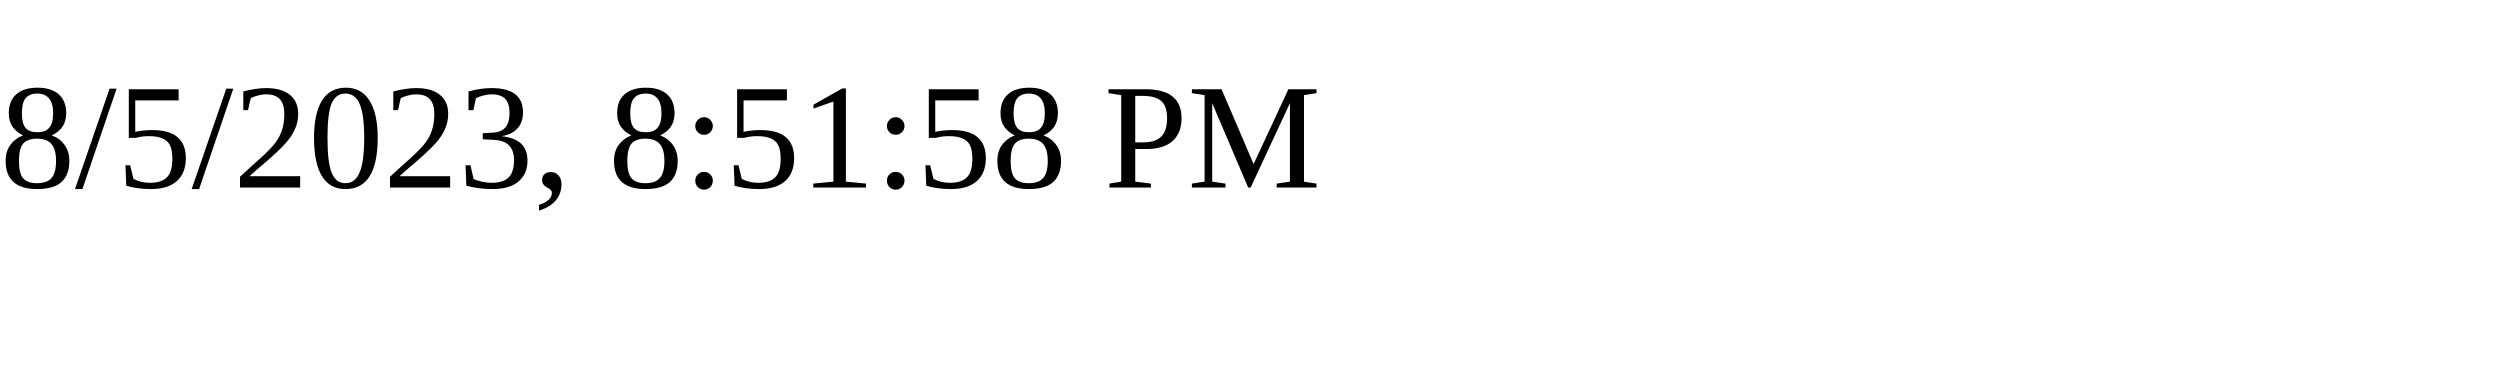
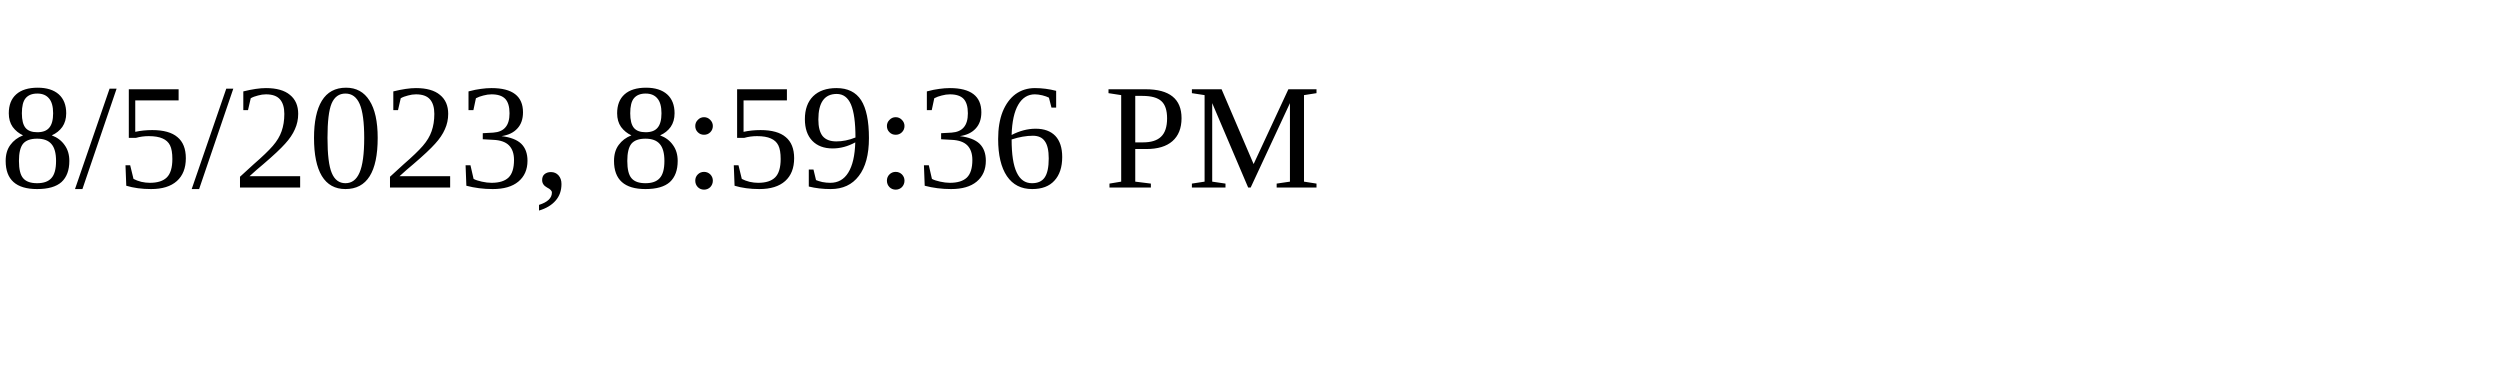
<svg xmlns="http://www.w3.org/2000/svg" height="30" width="200">
-   <text x="0" y="15">8/5/2023, 8:51:58 PM</text>
+   <text x="0" y="15">8/5/2023, 8:59:36 PM</text>
</svg>
